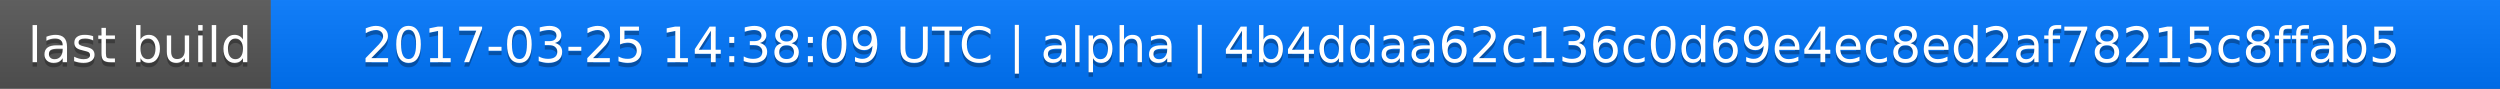
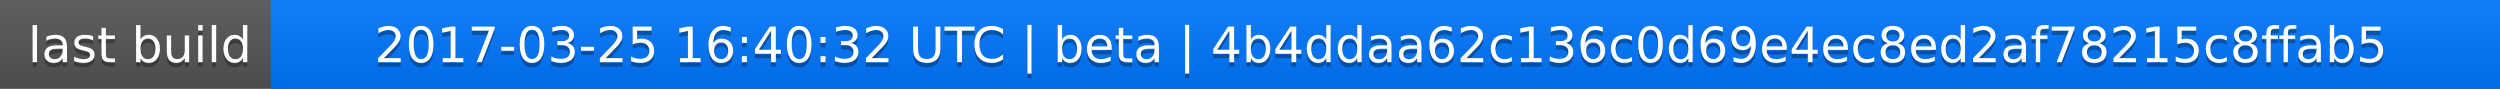
<svg xmlns="http://www.w3.org/2000/svg" width="563" height="20">
  <linearGradient id="a" x2="0" y2="100%">
    <stop offset="0" stop-color="#bbb" stop-opacity=".1" />
    <stop offset="1" stop-opacity=".1" />
  </linearGradient>
  <rect rx="0" width="563" height="20" fill="#555" />
  <rect rx="0" x="61" width="502" height="20" fill="#07f" />
  <path fill="#07f" d="M61 0h4v20h-4z" />
  <rect rx="0" width="563" height="20" fill="url(#a)" />
  <g fill="#fff" text-anchor="middle" font-family="DejaVu Sans,Verdana,Geneva,sans-serif" font-size="11">
    <text x="31.5" y="15" fill="#010101" fill-opacity=".3">last build</text>
    <text x="31.5" y="14">last build</text>
-     <text x="311" y="15" fill="#010101" fill-opacity=".3">2017-03-25 14:38:09 UTC | alpha | 4b4ddaa62c136c0d69e4ec8ed2af78215c8ffab5</text>
-     <text x="311" y="14">2017-03-25 14:38:09 UTC | alpha | 4b4ddaa62c136c0d69e4ec8ed2af78215c8ffab5</text>
+     <text x="311" y="15" fill="#010101" fill-opacity=".3">2017-03-25 16:40:32 UTC | beta | 4b4ddaa62c136c0d69e4ec8ed2af78215c8ffab5</text>
+     <text x="311" y="14">2017-03-25 16:40:32 UTC | beta | 4b4ddaa62c136c0d69e4ec8ed2af78215c8ffab5</text>
  </g>
</svg>
